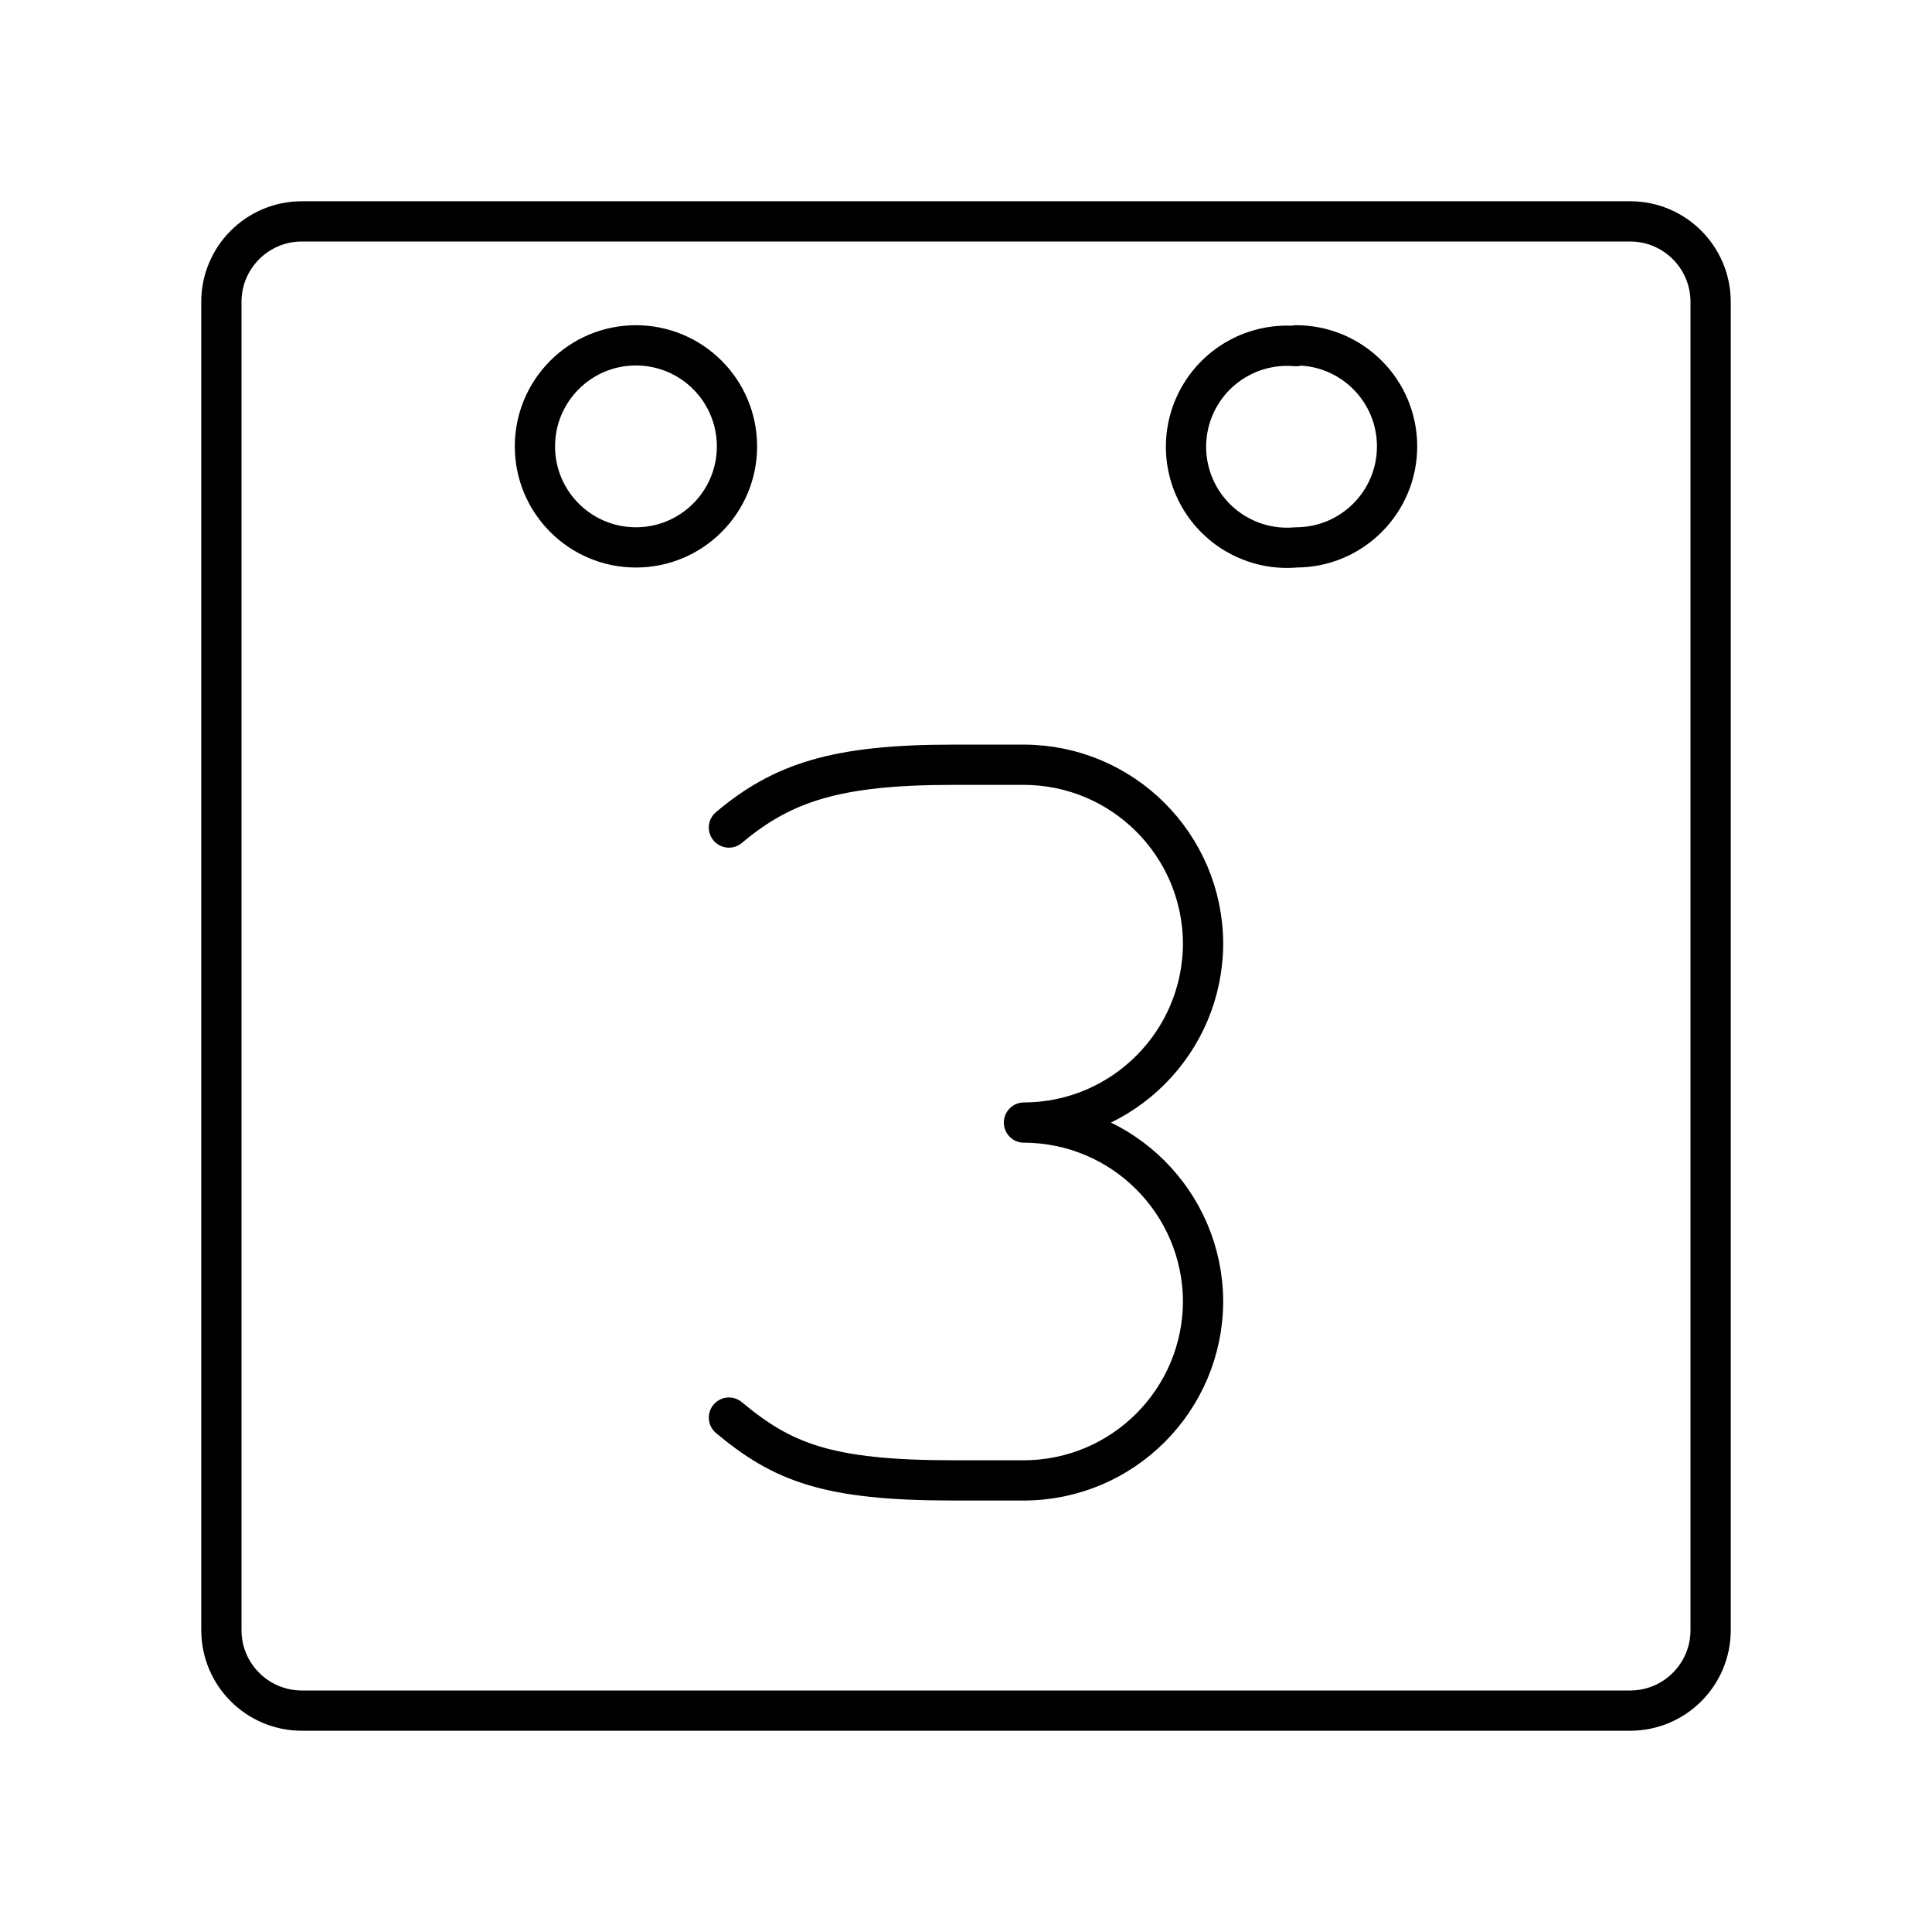
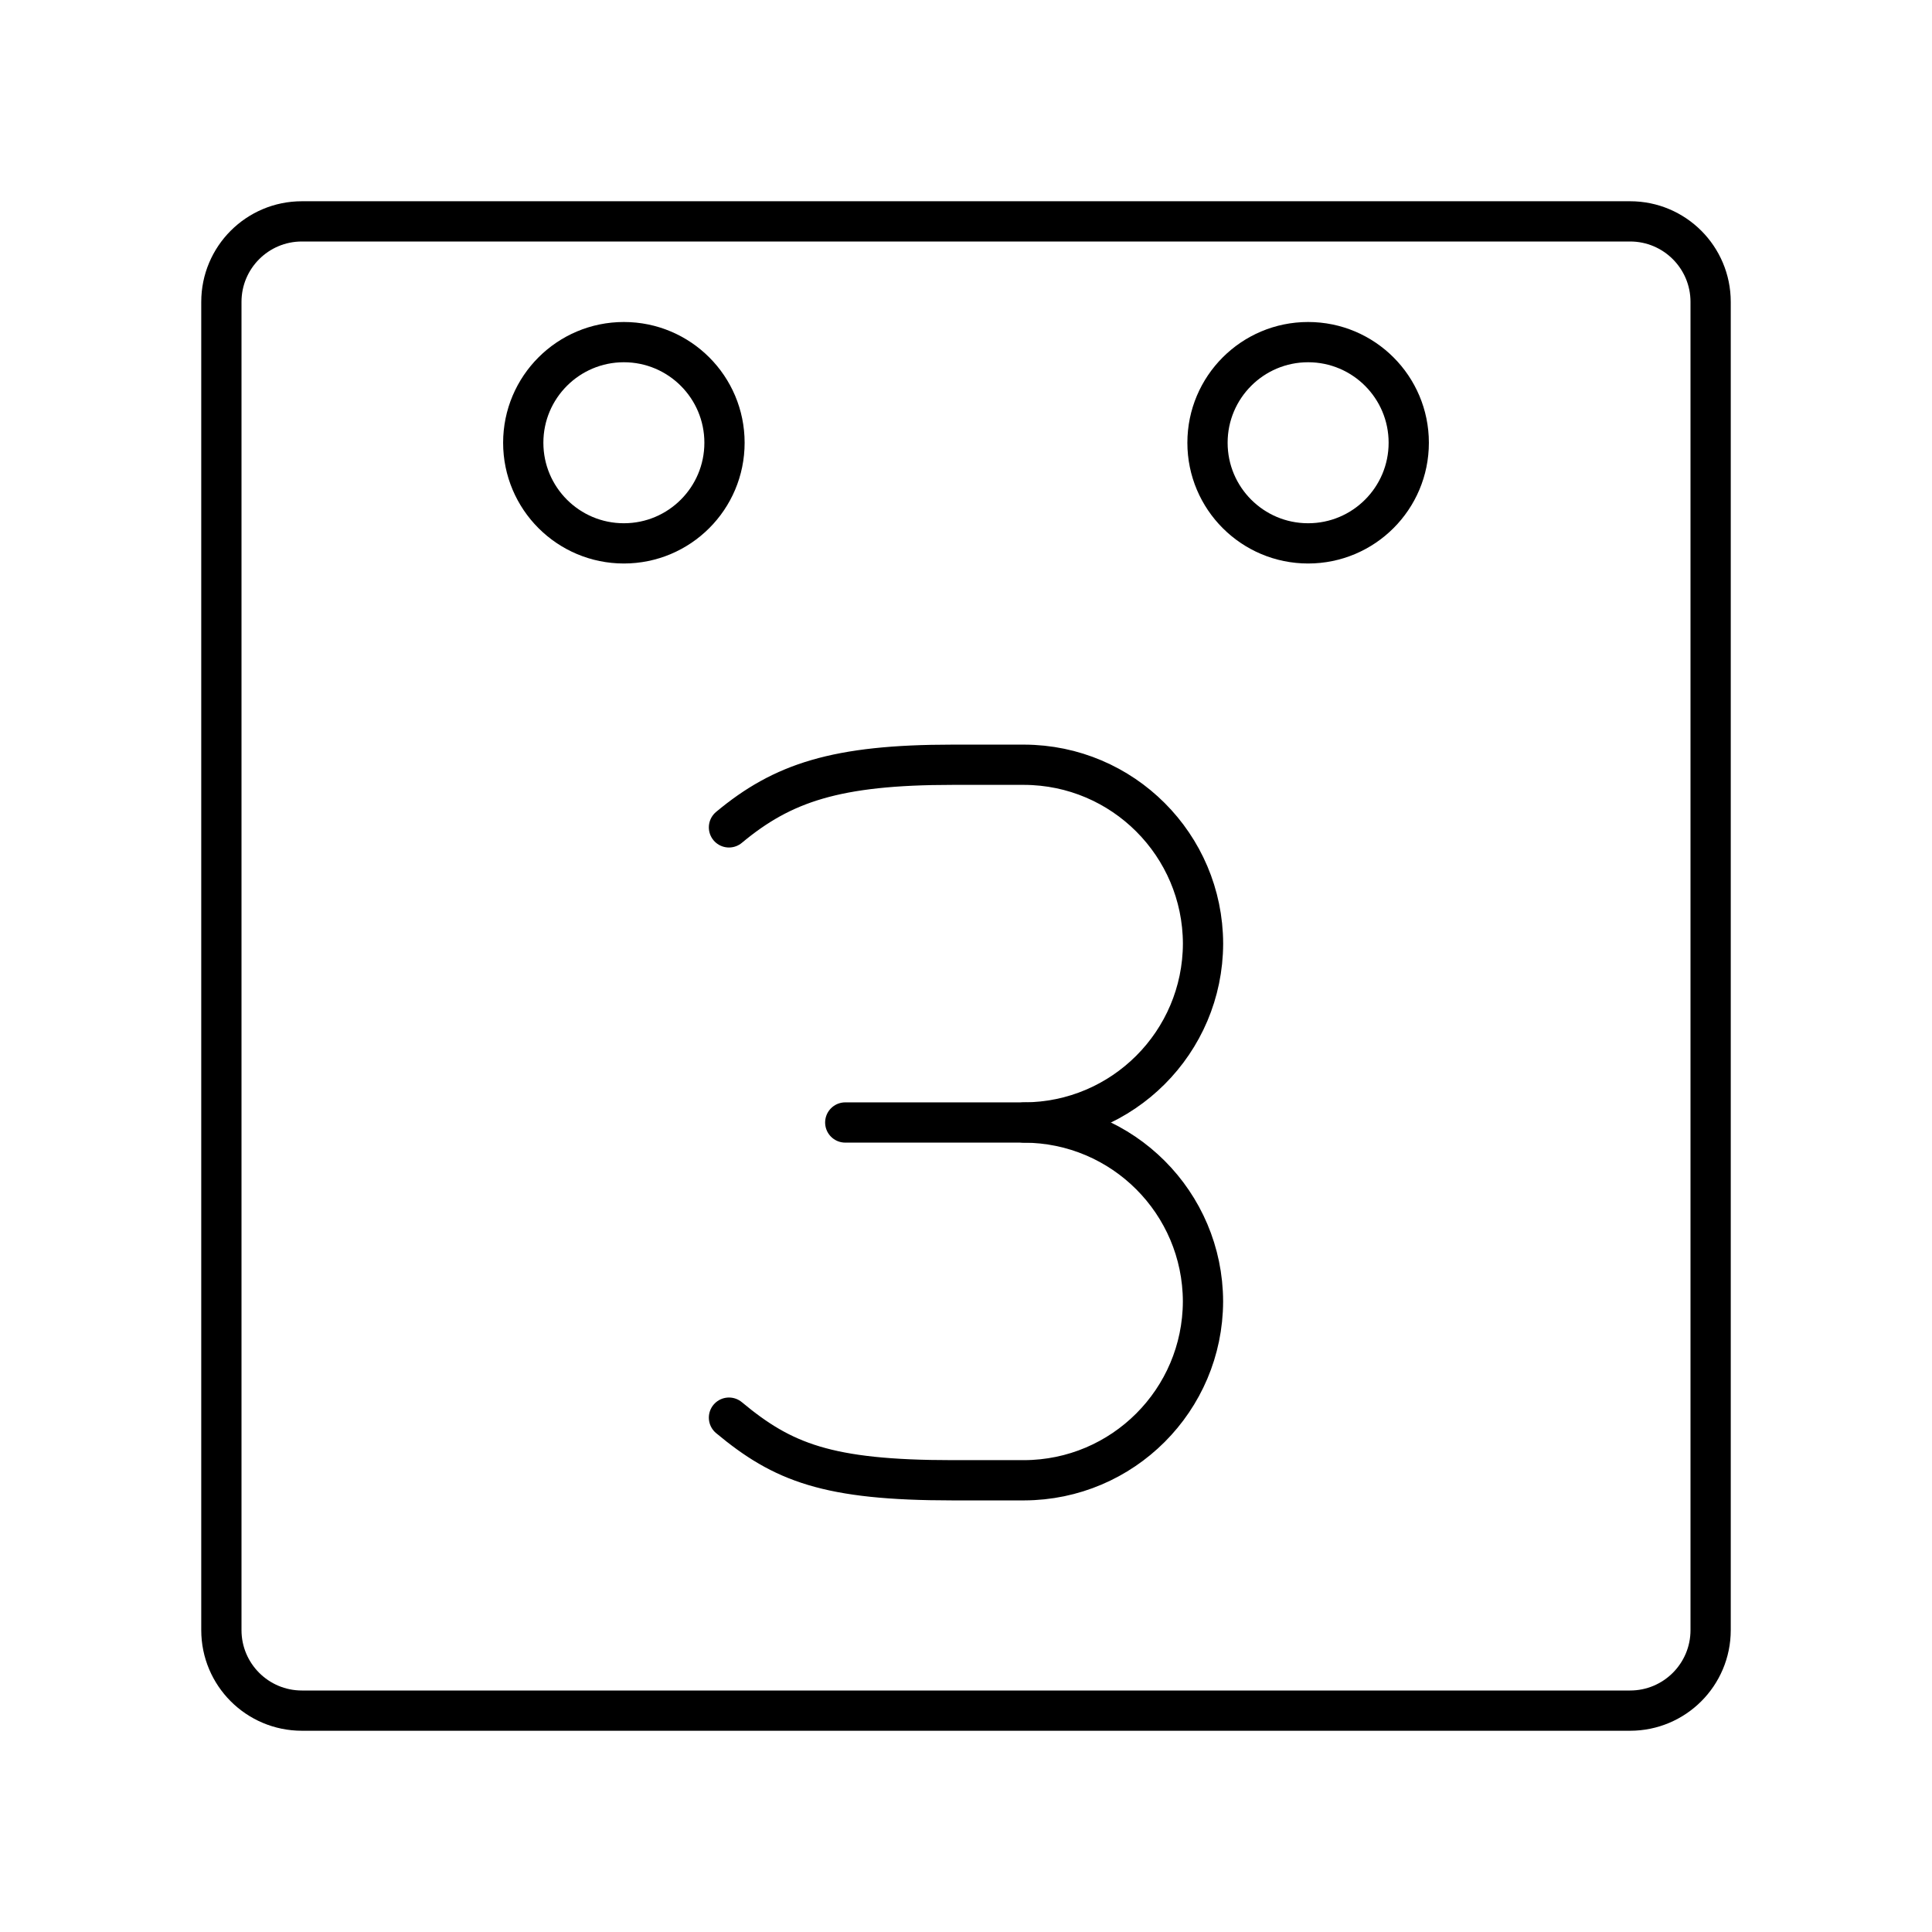
- <svg xmlns="http://www.w3.org/2000/svg" id="Layer_1" data-name="Layer 1" viewBox="0 0 48 48">
+ <svg xmlns="http://www.w3.org/2000/svg" viewBox="0 0 48 48">
  <defs>
-     <style>.cls-1{fill:none;stroke:#000;stroke-linecap:round;stroke-linejoin:round;}</style>
+     <style>.a{fill:none;stroke:#000;stroke-linecap:round;stroke-linejoin:round;}</style>
  </defs>
-   <path class="cls-1" d="M18.11,20.56C19.44,19.44,20.78,19,23.67,19h1.77a4.46,4.46,0,0,1,4.45,4.44h0a4.46,4.46,0,0,1-4.45,4.45h0a4.46,4.46,0,0,1,4.45,4.44h0a4.46,4.46,0,0,1-4.45,4.45H23.67c-3.11,0-4.23-.45-5.56-1.56" />
-   <path class="cls-1" d="M15.8,8.58a2.51,2.51,0,1,1-2.51,2.51h0A2.51,2.51,0,0,1,15.8,8.58Zm16.4,0a2.51,2.51,0,0,1,2.51,2.51h0A2.51,2.51,0,0,1,32.2,13.6h0a2.51,2.51,0,1,1,0-5Z" />
-   <path class="cls-1" d="M7.5,5.5a2,2,0,0,0-2,2v33a2,2,0,0,0,2,2h33a2,2,0,0,0,2-2V7.5a2,2,0,0,0-2-2Z" />
+   <path class="a" d="M25.444,27.889a4.457,4.457,0,0,1,4.444,4.444h0a4.457,4.457,0,0,1-4.444,4.444H23.667c-3.111,0-4.222-.445-5.556-1.556" />
+   <path class="a" d="M18.111,20.556C19.444,19.445,20.778,19,23.667,19h1.778a4.457,4.457,0,0,1,4.444,4.444h0a4.457,4.457,0,0,1-4.444,4.444H21" />
+   <circle class="a" cx="32.5" cy="11" r="2.5" />
+   <circle class="a" cx="15.5" cy="11" r="2.5" />
+   <path class="a" d="M7.5,5.5a2,2,0,0,0-2,2v33a2,2,0,0,0,2,2h33a2,2,0,0,0,2-2V7.5a2,2,0,0,0-2-2Z" />
</svg>
